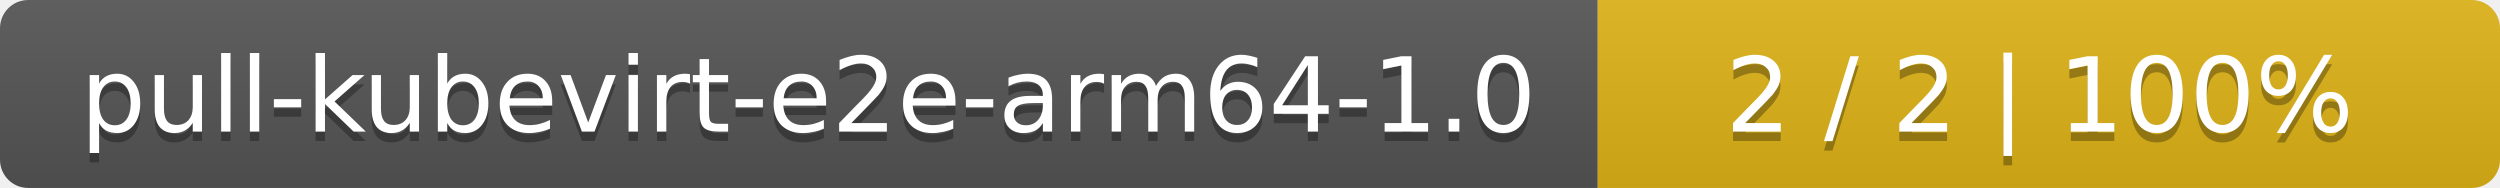
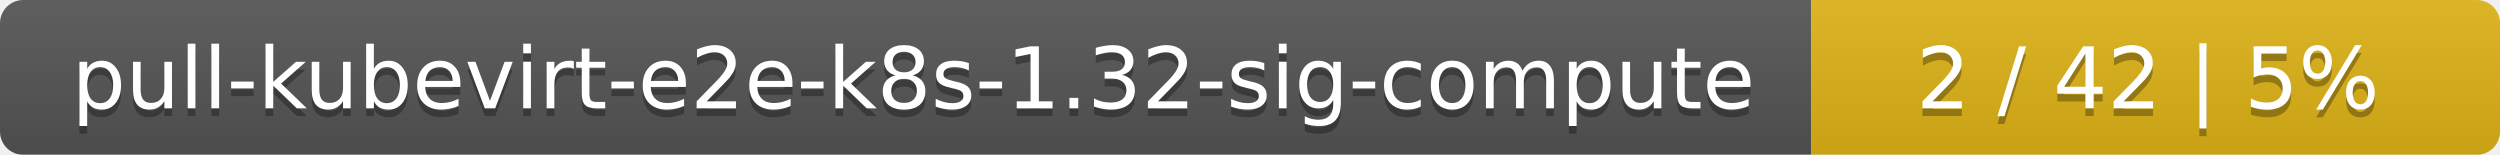
- <svg xmlns="http://www.w3.org/2000/svg" width="266" height="20">
+ <svg xmlns="http://www.w3.org/2000/svg" width="323" height="20">
  <linearGradient id="smooth" x2="0" y2="100%">
    <stop offset="0" stop-color="#bbb" stop-opacity=".1" />
    <stop offset="1" stop-opacity=".1" />
  </linearGradient>
  <mask id="round">
-     <rect width="266" height="20" rx="3" fill="#fff" />
+     <rect width="323" height="20" rx="3" fill="#fff" />
  </mask>
  <g mask="url(#round)">
-     <rect width="170" height="20" fill="#555" />
-     <rect x="170" width="96" height="20" fill="#dfb317" />
-     <rect width="266" height="20" fill="url(#smooth)" />
+     <rect width="234" height="20" fill="#555" />
+     <rect x="234" width="89" height="20" fill="#dfb317" />
+     <rect width="323" height="20" fill="url(#smooth)" />
  </g>
  <g fill="#fff" text-anchor="middle" font-family="DejaVu Sans,Verdana,Geneva,sans-serif" font-size="11">
-     <text x="86" y="15" fill="#010101" fill-opacity=".3">pull-kubevirt-e2e-arm64-1.0</text>
-     <text x="86" y="14">pull-kubevirt-e2e-arm64-1.0</text>
-     <text x="217" y="15" fill="#010101" fill-opacity=".3">2 / 2    |    100%</text>
-     <text x="217" y="14">2 / 2    |    100%</text>
+     <text x="118" y="15" fill="#010101" fill-opacity=".3">pull-kubevirt-e2e-k8s-1.32-sig-compute</text>
+     <text x="118" y="14">pull-kubevirt-e2e-k8s-1.32-sig-compute</text>
+     <text x="277.5" y="15" fill="#010101" fill-opacity=".3">2 / 42    |    5%</text>
+     <text x="277.5" y="14">2 / 42    |    5%</text>
  </g>
</svg>
